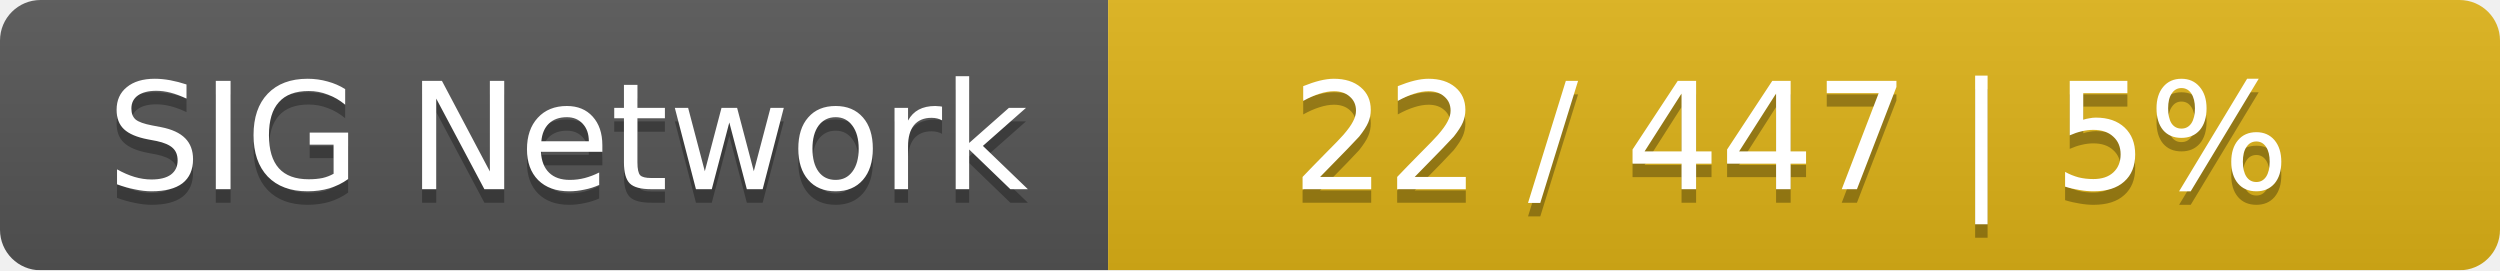
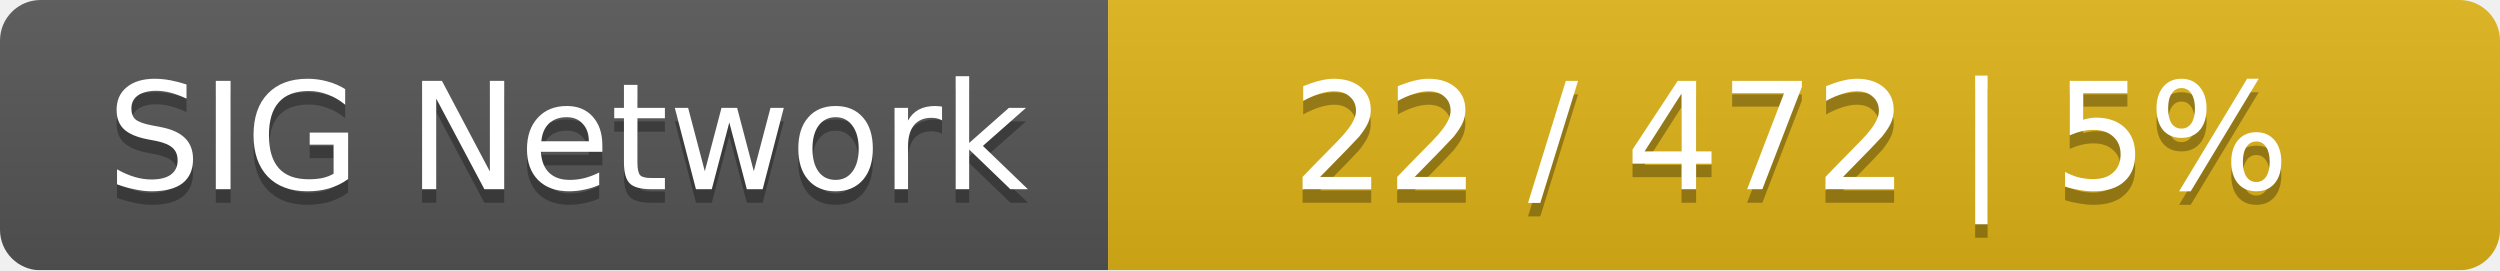
<svg xmlns="http://www.w3.org/2000/svg" width="185" height="20">
  <linearGradient id="smooth" x2="0" y2="100%">
    <stop offset="0" stop-color="#bbb" stop-opacity=".1" />
    <stop offset="1" stop-opacity=".1" />
  </linearGradient>
  <mask id="round">
    <rect width="185" height="20" rx="3" fill="#fff" />
  </mask>
  <g mask="url(#round)">
    <rect width="82" height="20" fill="#555" />
    <rect x="82" width="103" height="20" fill="#dfb317" />
    <rect width="185" height="20" fill="url(#smooth)" />
  </g>
  <g fill="#fff" text-anchor="middle" font-family="DejaVu Sans,Verdana,Geneva,sans-serif" font-size="11">
    <text x="42" y="15" fill="#010101" fill-opacity=".3">SIG Network</text>
    <text x="42" y="14">SIG Network</text>
-     <text x="132.5" y="15" fill="#010101" fill-opacity=".3">22 / 447    |    5%</text>
-     <text x="132.5" y="14">22 / 447    |    5%</text>
+     <text x="132.5" y="15" fill="#010101" fill-opacity=".3">22 / 472    |    5%</text>
+     <text x="132.5" y="14">22 / 472    |    5%</text>
  </g>
</svg>
